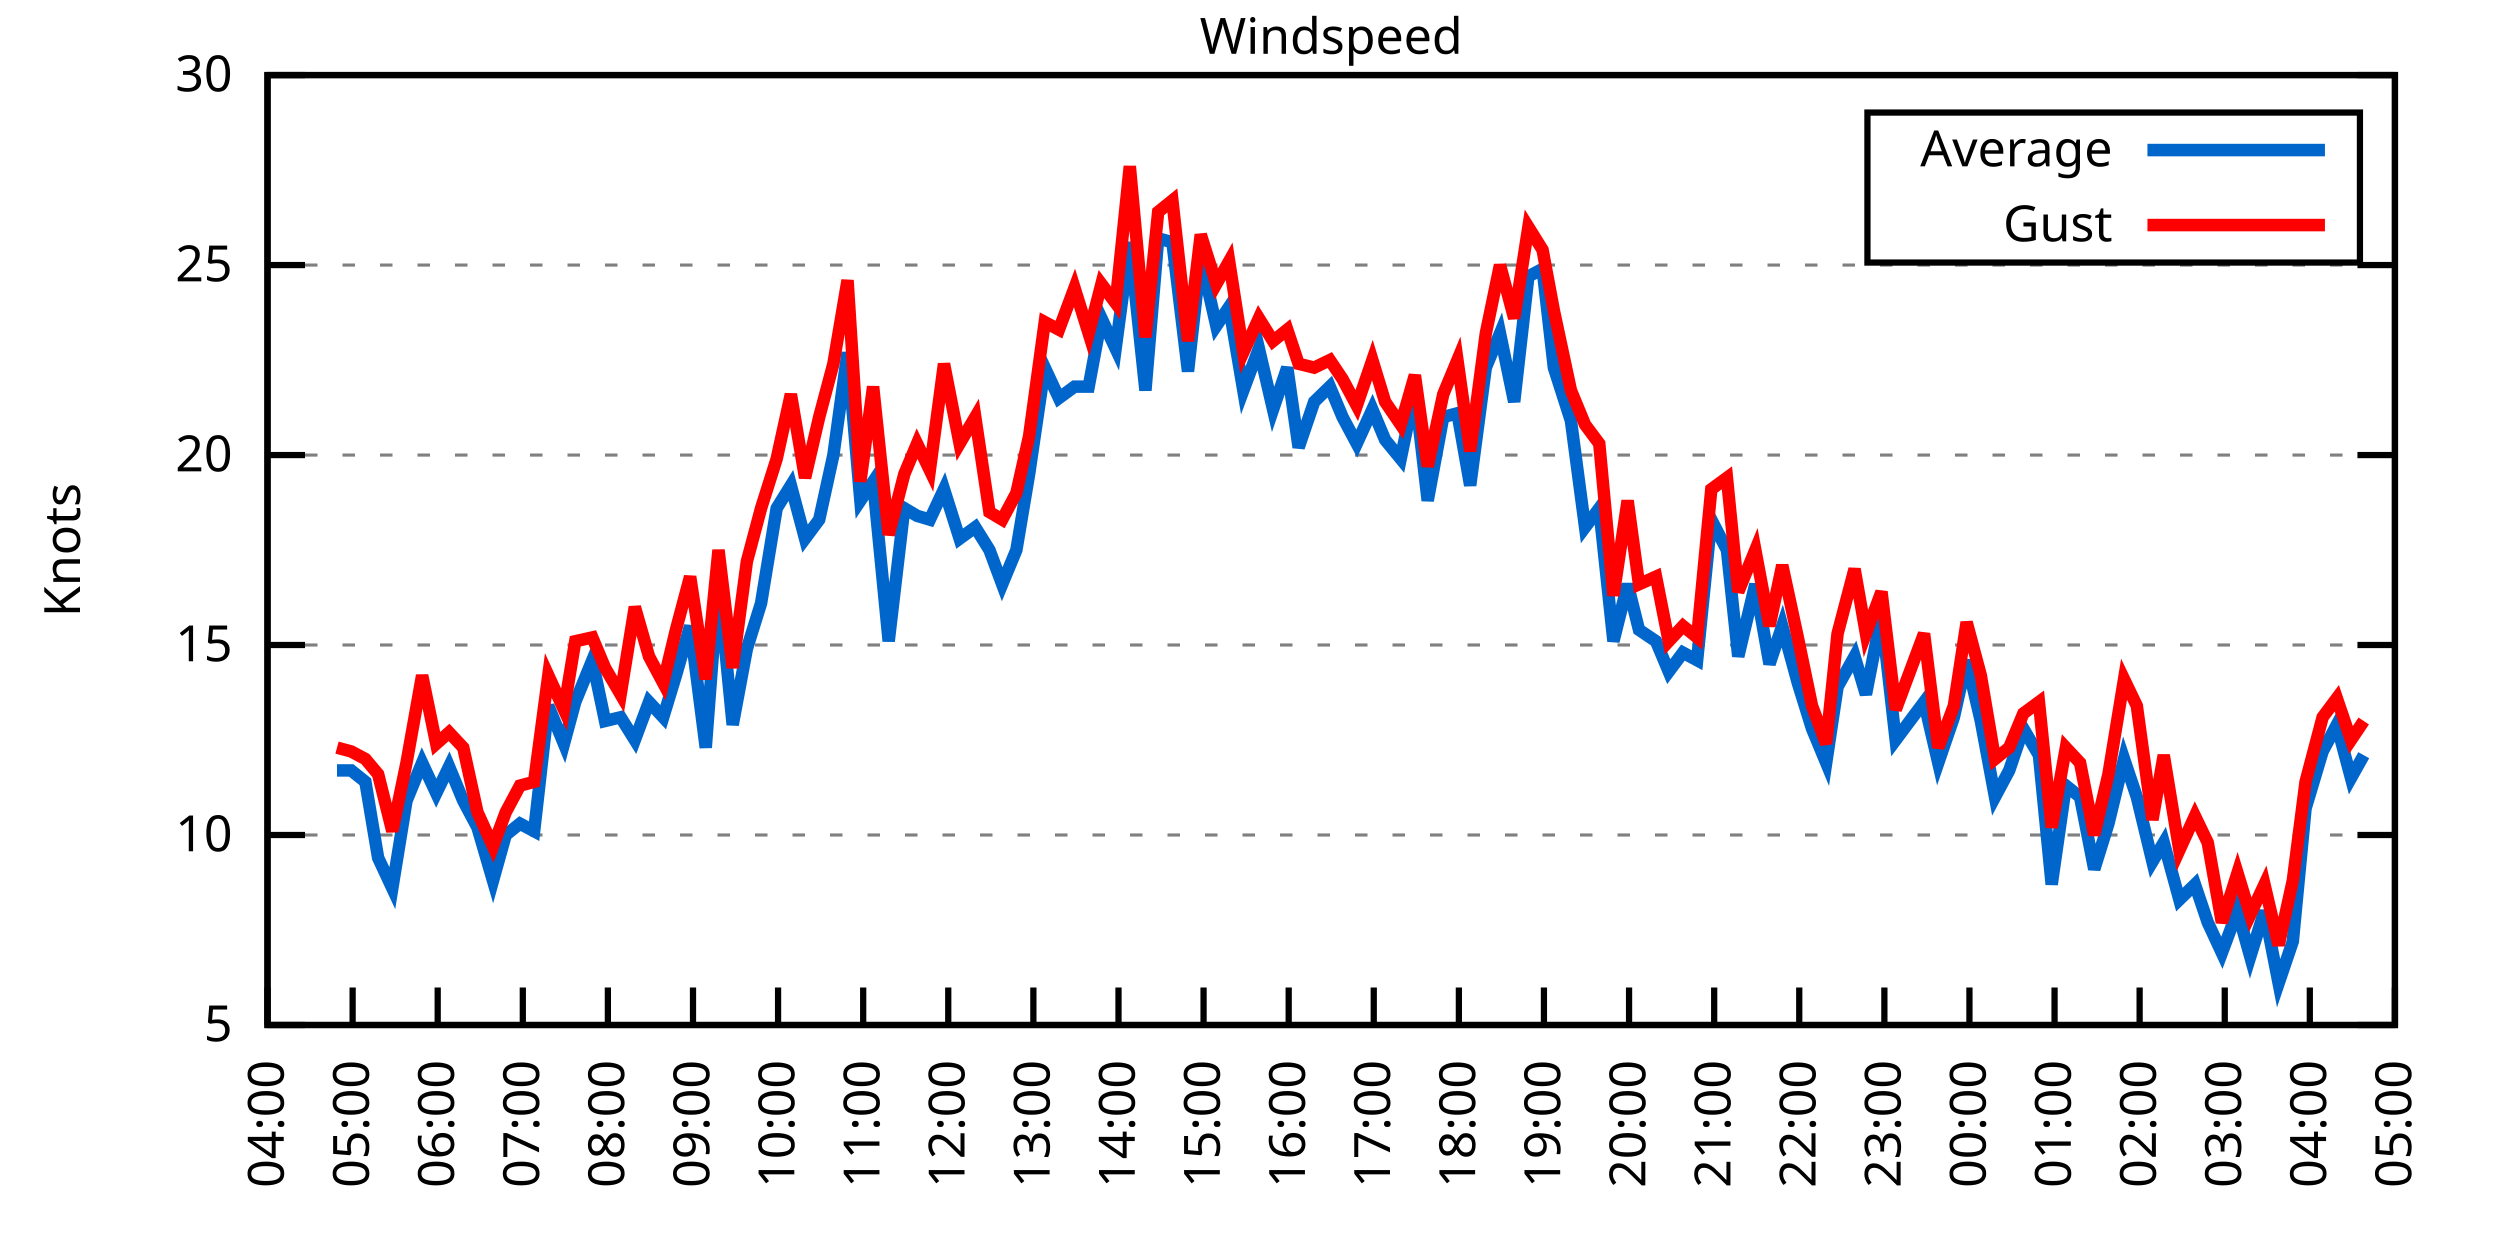
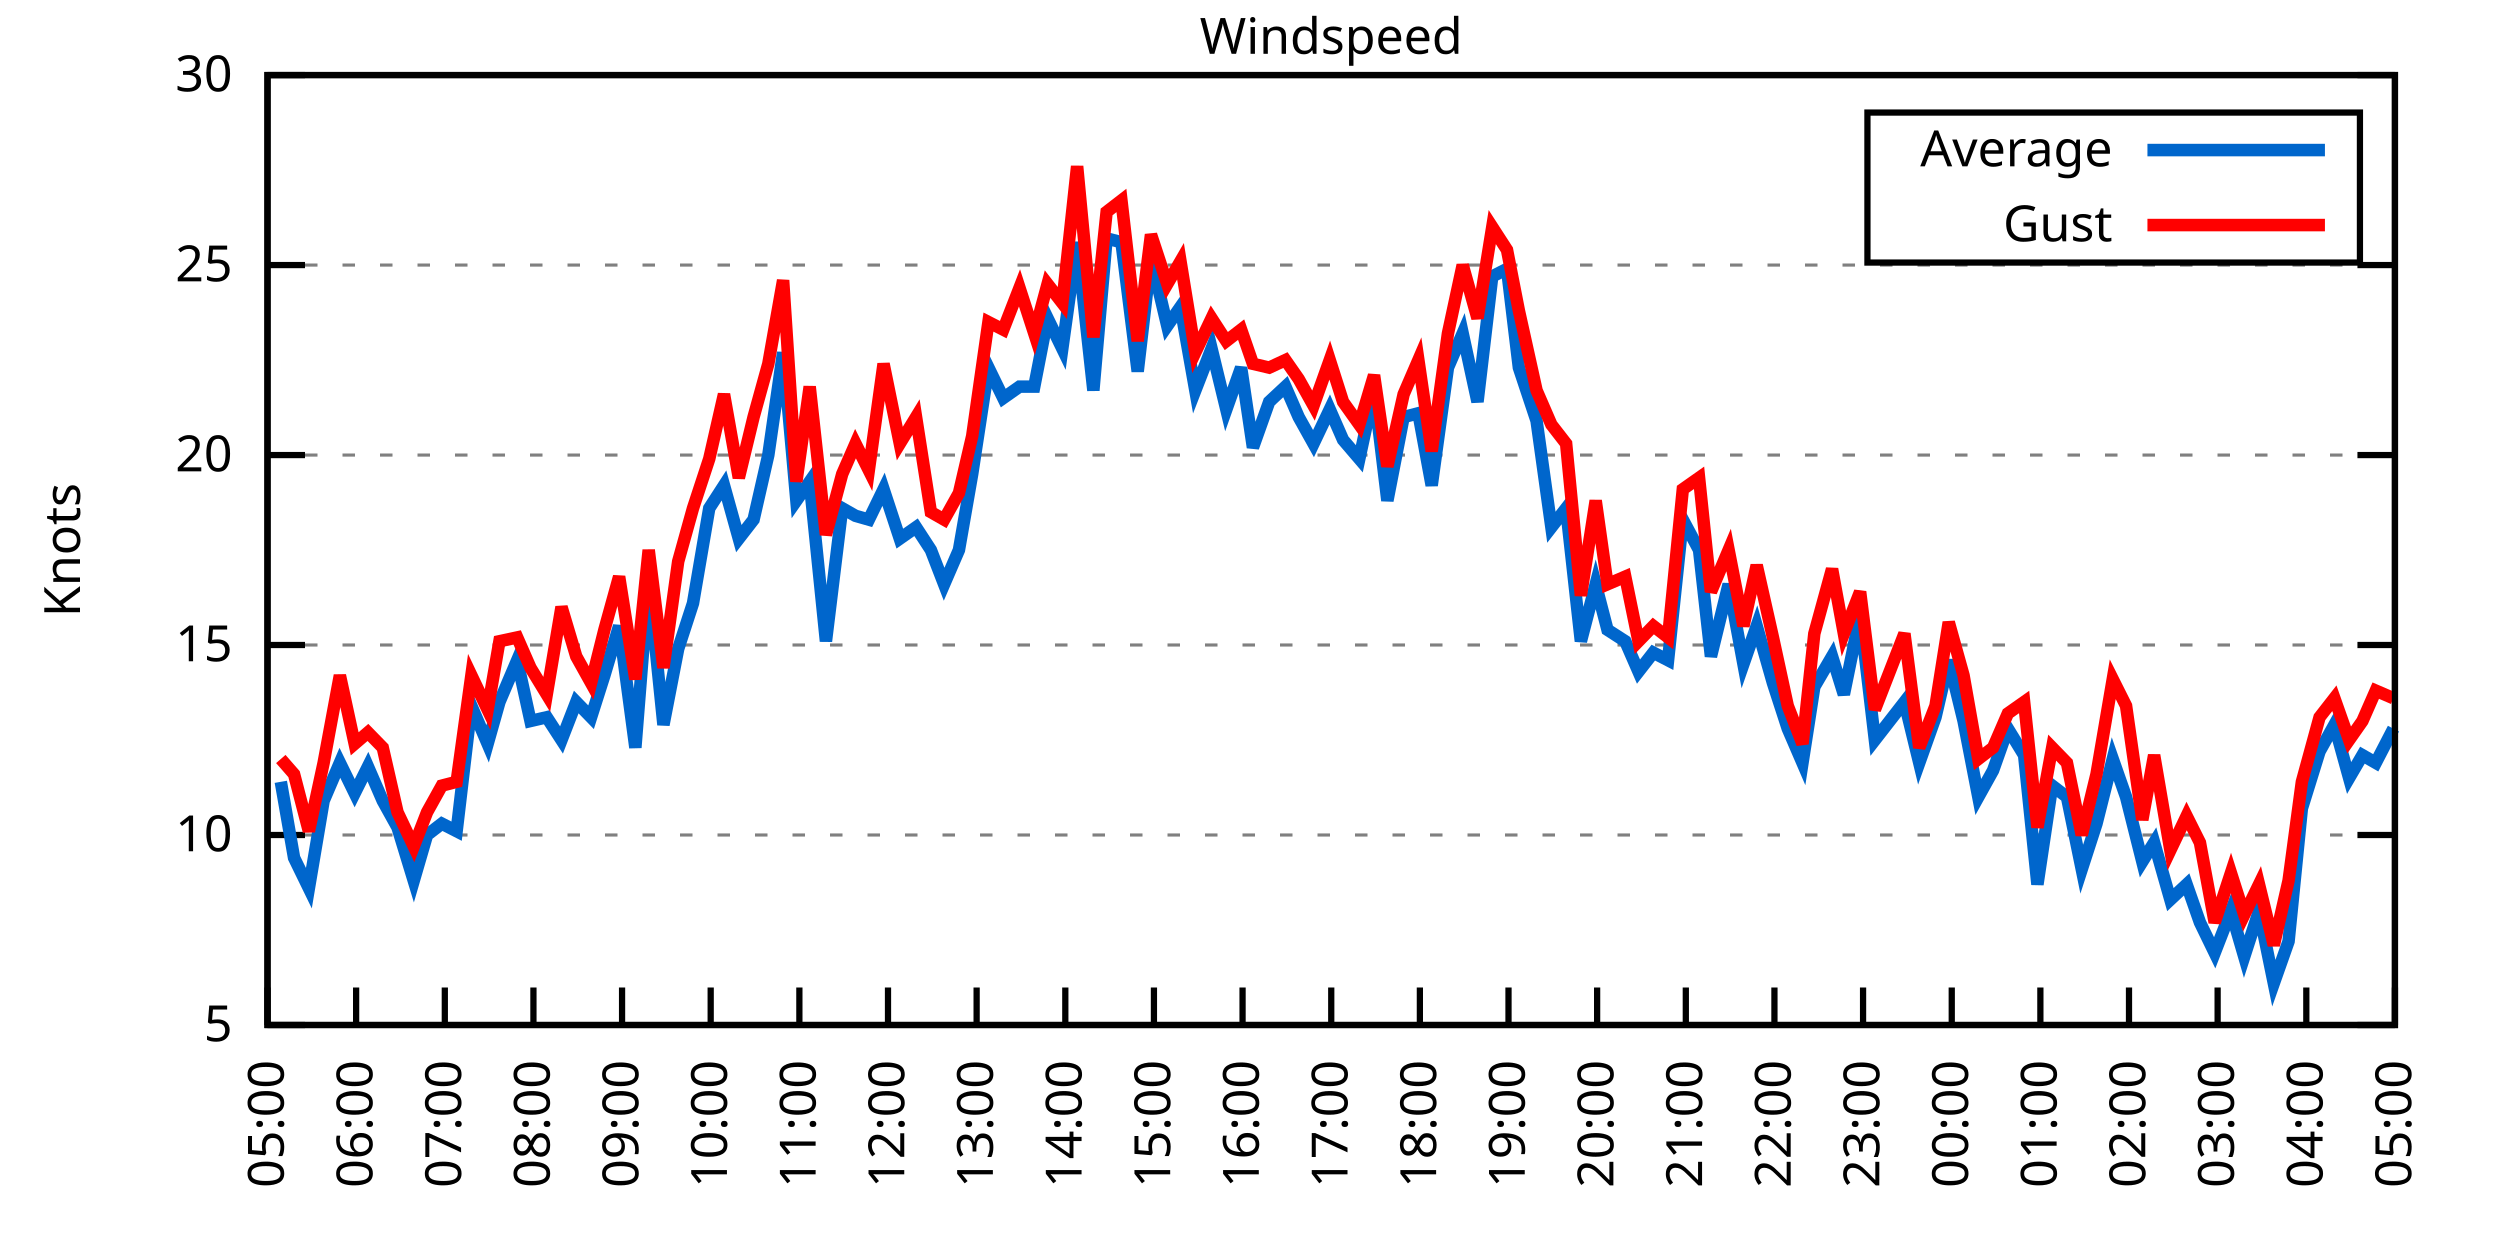
<svg xmlns="http://www.w3.org/2000/svg" xmlns:xlink="http://www.w3.org/1999/xlink" width="400" height="200" viewBox="0 0 400 200">
  <g id="gnuplot_canvas">
    <rect x="0" y="0" width="400" height="200" fill="none" />
    <defs>
      <circle id="gpDot" r="0.5" stroke-width="0.5" stroke="currentColor" />
      <path id="gpPt0" stroke-width="0.333" stroke="currentColor" d="M-1,0 h2 M0,-1 v2" />
      <path id="gpPt1" stroke-width="0.333" stroke="currentColor" d="M-1,-1 L1,1 M1,-1 L-1,1" />
      <path id="gpPt2" stroke-width="0.333" stroke="currentColor" d="M-1,0 L1,0 M0,-1 L0,1 M-1,-1 L1,1 M-1,1 L1,-1" />
      <rect id="gpPt3" stroke-width="0.333" stroke="currentColor" x="-1" y="-1" width="2" height="2" />
      <rect id="gpPt4" stroke-width="0.333" stroke="currentColor" fill="currentColor" x="-1" y="-1" width="2" height="2" />
      <circle id="gpPt5" stroke-width="0.333" stroke="currentColor" cx="0" cy="0" r="1" />
      <use xlink:href="#gpPt5" id="gpPt6" fill="currentColor" stroke="none" />
      <path id="gpPt7" stroke-width="0.333" stroke="currentColor" d="M0,-1.33 L-1.33,0.67 L1.33,0.67 z" />
      <use xlink:href="#gpPt7" id="gpPt8" fill="currentColor" stroke="none" />
      <use xlink:href="#gpPt7" id="gpPt9" stroke="currentColor" transform="rotate(180)" />
      <use xlink:href="#gpPt9" id="gpPt10" fill="currentColor" stroke="none" />
      <use xlink:href="#gpPt3" id="gpPt11" stroke="currentColor" transform="rotate(45)" />
      <use xlink:href="#gpPt11" id="gpPt12" fill="currentColor" stroke="none" />
      <path id="gpPt13" stroke-width="0.333" stroke="currentColor" d="M0,1.330 L1.265,0.411 L0.782,-1.067 L-0.782,-1.076 L-1.265,0.411 z" />
      <use xlink:href="#gpPt13" id="gpPt14" fill="currentColor" stroke="none" />
      <filter id="textbox" filterUnits="objectBoundingBox" x="0" y="0" height="1" width="1">
        <feFlood flood-color="white" flood-opacity="1" result="bgnd" />
        <feComposite in="SourceGraphic" in2="bgnd" operator="atop" />
      </filter>
      <filter id="greybox" filterUnits="objectBoundingBox" x="0" y="0" height="1" width="1">
        <feFlood flood-color="lightgrey" flood-opacity="1" result="grey" />
        <feComposite in="SourceGraphic" in2="grey" operator="atop" />
      </filter>
    </defs>
    <g fill="none" color="white" stroke="currentColor" stroke-width="1.00" stroke-linecap="butt" stroke-linejoin="miter">
</g>
    <g fill="none" color="black" stroke="currentColor" stroke-width="1.00" stroke-linecap="butt" stroke-linejoin="miter">
      <g stroke="none" shape-rendering="crispEdges">
        <polygon fill="rgb(255, 255, 255)" points="42.80,164.00 383.18,164.00 383.18,12.02 42.80,12.02 " />
      </g>
    </g>
    <g fill="none" color="black" stroke="currentColor" stroke-width="1.00" stroke-linecap="butt" stroke-linejoin="miter">
</g>
    <g fill="none" color="black" stroke="black" stroke-width="0.50" stroke-linecap="butt" stroke-linejoin="miter">
</g>
    <g fill="none" color="gray" stroke="currentColor" stroke-width="0.50" stroke-linecap="butt" stroke-linejoin="miter">
      <path stroke="gray" stroke-dasharray="2,4" class="gridline" d="M42.80,164.00 L383.19,164.00  " />
    </g>
    <g fill="none" color="gray" stroke="gray" stroke-width="1.00" stroke-linecap="butt" stroke-linejoin="miter">
</g>
    <g fill="none" color="black" stroke="currentColor" stroke-width="1.00" stroke-linecap="butt" stroke-linejoin="miter">
      <path stroke="black" d="M42.80,164.00 L48.80,164.00 M383.19,164.00 L377.19,164.00  " />
      <g transform="translate(37.20,166.60)" stroke="none" fill="black" font-family="Sans" font-size="8.00" text-anchor="end">
        <text>
          <tspan font-family="Sans"> 5</tspan>
        </text>
      </g>
    </g>
    <g fill="none" color="black" stroke="currentColor" stroke-width="1.00" stroke-linecap="butt" stroke-linejoin="miter">
</g>
    <g fill="none" color="black" stroke="black" stroke-width="0.50" stroke-linecap="butt" stroke-linejoin="miter">
</g>
    <g fill="none" color="gray" stroke="currentColor" stroke-width="0.50" stroke-linecap="butt" stroke-linejoin="miter">
      <path stroke="gray" stroke-dasharray="2,4" class="gridline" d="M42.80,133.60 L383.19,133.60  " />
    </g>
    <g fill="none" color="gray" stroke="gray" stroke-width="1.00" stroke-linecap="butt" stroke-linejoin="miter">
</g>
    <g fill="none" color="black" stroke="currentColor" stroke-width="1.00" stroke-linecap="butt" stroke-linejoin="miter">
      <path stroke="black" d="M42.80,133.60 L48.80,133.60 M383.19,133.60 L377.19,133.60  " />
      <g transform="translate(37.20,136.20)" stroke="none" fill="black" font-family="Sans" font-size="8.00" text-anchor="end">
        <text>
          <tspan font-family="Sans"> 10</tspan>
        </text>
      </g>
    </g>
    <g fill="none" color="black" stroke="currentColor" stroke-width="1.00" stroke-linecap="butt" stroke-linejoin="miter">
</g>
    <g fill="none" color="black" stroke="black" stroke-width="0.50" stroke-linecap="butt" stroke-linejoin="miter">
</g>
    <g fill="none" color="gray" stroke="currentColor" stroke-width="0.50" stroke-linecap="butt" stroke-linejoin="miter">
      <path stroke="gray" stroke-dasharray="2,4" class="gridline" d="M42.80,103.20 L383.19,103.20  " />
    </g>
    <g fill="none" color="gray" stroke="gray" stroke-width="1.00" stroke-linecap="butt" stroke-linejoin="miter">
</g>
    <g fill="none" color="black" stroke="currentColor" stroke-width="1.00" stroke-linecap="butt" stroke-linejoin="miter">
      <path stroke="black" d="M42.80,103.20 L48.80,103.20 M383.19,103.20 L377.19,103.20  " />
      <g transform="translate(37.20,105.80)" stroke="none" fill="black" font-family="Sans" font-size="8.00" text-anchor="end">
        <text>
          <tspan font-family="Sans"> 15</tspan>
        </text>
      </g>
    </g>
    <g fill="none" color="black" stroke="currentColor" stroke-width="1.00" stroke-linecap="butt" stroke-linejoin="miter">
</g>
    <g fill="none" color="black" stroke="black" stroke-width="0.50" stroke-linecap="butt" stroke-linejoin="miter">
</g>
    <g fill="none" color="gray" stroke="currentColor" stroke-width="0.50" stroke-linecap="butt" stroke-linejoin="miter">
      <path stroke="gray" stroke-dasharray="2,4" class="gridline" d="M42.80,72.81 L383.19,72.81  " />
    </g>
    <g fill="none" color="gray" stroke="gray" stroke-width="1.00" stroke-linecap="butt" stroke-linejoin="miter">
</g>
    <g fill="none" color="black" stroke="currentColor" stroke-width="1.00" stroke-linecap="butt" stroke-linejoin="miter">
      <path stroke="black" d="M42.80,72.81 L48.80,72.81 M383.19,72.81 L377.19,72.81  " />
      <g transform="translate(37.20,75.41)" stroke="none" fill="black" font-family="Sans" font-size="8.00" text-anchor="end">
        <text>
          <tspan font-family="Sans"> 20</tspan>
        </text>
      </g>
    </g>
    <g fill="none" color="black" stroke="currentColor" stroke-width="1.00" stroke-linecap="butt" stroke-linejoin="miter">
</g>
    <g fill="none" color="black" stroke="black" stroke-width="0.50" stroke-linecap="butt" stroke-linejoin="miter">
</g>
    <g fill="none" color="gray" stroke="currentColor" stroke-width="0.50" stroke-linecap="butt" stroke-linejoin="miter">
      <path stroke="gray" stroke-dasharray="2,4" class="gridline" d="M42.80,42.41 L383.19,42.41  " />
    </g>
    <g fill="none" color="gray" stroke="gray" stroke-width="1.00" stroke-linecap="butt" stroke-linejoin="miter">
</g>
    <g fill="none" color="black" stroke="currentColor" stroke-width="1.00" stroke-linecap="butt" stroke-linejoin="miter">
      <path stroke="black" d="M42.80,42.41 L48.80,42.41 M383.19,42.41 L377.19,42.41  " />
      <g transform="translate(37.20,45.01)" stroke="none" fill="black" font-family="Sans" font-size="8.00" text-anchor="end">
        <text>
          <tspan font-family="Sans"> 25</tspan>
        </text>
      </g>
    </g>
    <g fill="none" color="black" stroke="currentColor" stroke-width="1.00" stroke-linecap="butt" stroke-linejoin="miter">
</g>
    <g fill="none" color="black" stroke="black" stroke-width="0.50" stroke-linecap="butt" stroke-linejoin="miter">
</g>
    <g fill="none" color="gray" stroke="currentColor" stroke-width="0.50" stroke-linecap="butt" stroke-linejoin="miter">
      <path stroke="gray" stroke-dasharray="2,4" class="gridline" d="M42.80,12.01 L383.19,12.01  " />
    </g>
    <g fill="none" color="gray" stroke="gray" stroke-width="1.00" stroke-linecap="butt" stroke-linejoin="miter">
</g>
    <g fill="none" color="black" stroke="currentColor" stroke-width="1.00" stroke-linecap="butt" stroke-linejoin="miter">
      <path stroke="black" d="M42.80,12.01 L48.80,12.01 M383.19,12.01 L377.19,12.01  " />
      <g transform="translate(37.20,14.61)" stroke="none" fill="black" font-family="Sans" font-size="8.00" text-anchor="end">
        <text>
          <tspan font-family="Sans"> 30</tspan>
        </text>
      </g>
    </g>
    <g fill="none" color="black" stroke="currentColor" stroke-width="1.00" stroke-linecap="butt" stroke-linejoin="miter">
      <path stroke="black" d="M42.80,164.00 L42.80,158.00  " />
      <g transform="translate(45.40,169.60) rotate(270.00)" stroke="none" fill="black" font-family="Sans" font-size="8.00" text-anchor="end">
        <text>
-           <tspan font-family="Sans">04:00</tspan>
-         </text>
-       </g>
-     </g>
-     <g fill="none" color="black" stroke="currentColor" stroke-width="1.00" stroke-linecap="butt" stroke-linejoin="miter">
-       <path stroke="black" d="M56.42,164.00 L56.42,158.00  " />
-       <g transform="translate(59.02,169.60) rotate(270.00)" stroke="none" fill="black" font-family="Sans" font-size="8.00" text-anchor="end">
-         <text>
          <tspan font-family="Sans">05:00</tspan>
        </text>
      </g>
    </g>
    <g fill="none" color="black" stroke="currentColor" stroke-width="1.00" stroke-linecap="butt" stroke-linejoin="miter">
-       <path stroke="black" d="M70.03,164.00 L70.03,158.00  " />
-       <g transform="translate(72.63,169.60) rotate(270.00)" stroke="none" fill="black" font-family="Sans" font-size="8.00" text-anchor="end">
+       <path stroke="black" d="M56.98,164.00 L56.98,158.00  " />
+       <g transform="translate(59.58,169.60) rotate(270.00)" stroke="none" fill="black" font-family="Sans" font-size="8.00" text-anchor="end">
        <text>
          <tspan font-family="Sans">06:00</tspan>
        </text>
      </g>
    </g>
    <g fill="none" color="black" stroke="currentColor" stroke-width="1.00" stroke-linecap="butt" stroke-linejoin="miter">
-       <path stroke="black" d="M83.65,164.00 L83.65,158.00  " />
-       <g transform="translate(86.25,169.60) rotate(270.00)" stroke="none" fill="black" font-family="Sans" font-size="8.00" text-anchor="end">
+       <path stroke="black" d="M71.17,164.00 L71.17,158.00  " />
+       <g transform="translate(73.77,169.60) rotate(270.00)" stroke="none" fill="black" font-family="Sans" font-size="8.00" text-anchor="end">
        <text>
          <tspan font-family="Sans">07:00</tspan>
        </text>
      </g>
    </g>
    <g fill="none" color="black" stroke="currentColor" stroke-width="1.00" stroke-linecap="butt" stroke-linejoin="miter">
-       <path stroke="black" d="M97.26,164.00 L97.26,158.00  " />
-       <g transform="translate(99.86,169.60) rotate(270.00)" stroke="none" fill="black" font-family="Sans" font-size="8.00" text-anchor="end">
+       <path stroke="black" d="M85.35,164.00 L85.35,158.00  " />
+       <g transform="translate(87.95,169.60) rotate(270.00)" stroke="none" fill="black" font-family="Sans" font-size="8.00" text-anchor="end">
        <text>
          <tspan font-family="Sans">08:00</tspan>
        </text>
      </g>
    </g>
    <g fill="none" color="black" stroke="currentColor" stroke-width="1.00" stroke-linecap="butt" stroke-linejoin="miter">
-       <path stroke="black" d="M110.88,164.00 L110.88,158.00  " />
-       <g transform="translate(113.48,169.60) rotate(270.00)" stroke="none" fill="black" font-family="Sans" font-size="8.00" text-anchor="end">
+       <path stroke="black" d="M99.53,164.00 L99.53,158.00  " />
+       <g transform="translate(102.13,169.60) rotate(270.00)" stroke="none" fill="black" font-family="Sans" font-size="8.00" text-anchor="end">
        <text>
          <tspan font-family="Sans">09:00</tspan>
        </text>
      </g>
    </g>
    <g fill="none" color="black" stroke="currentColor" stroke-width="1.00" stroke-linecap="butt" stroke-linejoin="miter">
-       <path stroke="black" d="M124.49,164.00 L124.49,158.00  " />
-       <g transform="translate(127.09,169.60) rotate(270.00)" stroke="none" fill="black" font-family="Sans" font-size="8.00" text-anchor="end">
+       <path stroke="black" d="M113.71,164.00 L113.71,158.00  " />
+       <g transform="translate(116.31,169.60) rotate(270.00)" stroke="none" fill="black" font-family="Sans" font-size="8.00" text-anchor="end">
        <text>
          <tspan font-family="Sans">10:00</tspan>
        </text>
      </g>
    </g>
    <g fill="none" color="black" stroke="currentColor" stroke-width="1.00" stroke-linecap="butt" stroke-linejoin="miter">
-       <path stroke="black" d="M138.11,164.00 L138.11,158.00  " />
-       <g transform="translate(140.71,169.60) rotate(270.00)" stroke="none" fill="black" font-family="Sans" font-size="8.00" text-anchor="end">
+       <path stroke="black" d="M127.90,164.00 L127.90,158.00  " />
+       <g transform="translate(130.50,169.60) rotate(270.00)" stroke="none" fill="black" font-family="Sans" font-size="8.00" text-anchor="end">
        <text>
          <tspan font-family="Sans">11:00</tspan>
        </text>
      </g>
    </g>
    <g fill="none" color="black" stroke="currentColor" stroke-width="1.00" stroke-linecap="butt" stroke-linejoin="miter">
-       <path stroke="black" d="M151.72,164.00 L151.72,158.00  " />
-       <g transform="translate(154.32,169.60) rotate(270.00)" stroke="none" fill="black" font-family="Sans" font-size="8.00" text-anchor="end">
+       <path stroke="black" d="M142.08,164.00 L142.08,158.00  " />
+       <g transform="translate(144.68,169.60) rotate(270.00)" stroke="none" fill="black" font-family="Sans" font-size="8.00" text-anchor="end">
        <text>
          <tspan font-family="Sans">12:00</tspan>
        </text>
      </g>
    </g>
    <g fill="none" color="black" stroke="currentColor" stroke-width="1.00" stroke-linecap="butt" stroke-linejoin="miter">
-       <path stroke="black" d="M165.34,164.00 L165.34,158.00  " />
-       <g transform="translate(167.94,169.60) rotate(270.00)" stroke="none" fill="black" font-family="Sans" font-size="8.00" text-anchor="end">
+       <path stroke="black" d="M156.26,164.00 L156.26,158.00  " />
+       <g transform="translate(158.86,169.60) rotate(270.00)" stroke="none" fill="black" font-family="Sans" font-size="8.00" text-anchor="end">
        <text>
          <tspan font-family="Sans">13:00</tspan>
        </text>
      </g>
    </g>
    <g fill="none" color="black" stroke="currentColor" stroke-width="1.00" stroke-linecap="butt" stroke-linejoin="miter">
-       <path stroke="black" d="M178.96,164.00 L178.96,158.00  " />
-       <g transform="translate(181.56,169.60) rotate(270.00)" stroke="none" fill="black" font-family="Sans" font-size="8.00" text-anchor="end">
+       <path stroke="black" d="M170.45,164.00 L170.45,158.00  " />
+       <g transform="translate(173.05,169.60) rotate(270.00)" stroke="none" fill="black" font-family="Sans" font-size="8.00" text-anchor="end">
        <text>
          <tspan font-family="Sans">14:00</tspan>
        </text>
      </g>
    </g>
    <g fill="none" color="black" stroke="currentColor" stroke-width="1.00" stroke-linecap="butt" stroke-linejoin="miter">
-       <path stroke="black" d="M192.57,164.00 L192.57,158.00  " />
-       <g transform="translate(195.17,169.60) rotate(270.00)" stroke="none" fill="black" font-family="Sans" font-size="8.00" text-anchor="end">
+       <path stroke="black" d="M184.63,164.00 L184.63,158.00  " />
+       <g transform="translate(187.23,169.60) rotate(270.00)" stroke="none" fill="black" font-family="Sans" font-size="8.00" text-anchor="end">
        <text>
          <tspan font-family="Sans">15:00</tspan>
        </text>
      </g>
    </g>
    <g fill="none" color="black" stroke="currentColor" stroke-width="1.00" stroke-linecap="butt" stroke-linejoin="miter">
-       <path stroke="black" d="M206.19,164.00 L206.19,158.00  " />
-       <g transform="translate(208.79,169.60) rotate(270.00)" stroke="none" fill="black" font-family="Sans" font-size="8.00" text-anchor="end">
+       <path stroke="black" d="M198.81,164.00 L198.81,158.00  " />
+       <g transform="translate(201.41,169.60) rotate(270.00)" stroke="none" fill="black" font-family="Sans" font-size="8.00" text-anchor="end">
        <text>
          <tspan font-family="Sans">16:00</tspan>
        </text>
      </g>
    </g>
    <g fill="none" color="black" stroke="currentColor" stroke-width="1.00" stroke-linecap="butt" stroke-linejoin="miter">
-       <path stroke="black" d="M219.80,164.00 L219.80,158.00  " />
-       <g transform="translate(222.40,169.60) rotate(270.00)" stroke="none" fill="black" font-family="Sans" font-size="8.00" text-anchor="end">
+       <path stroke="black" d="M213.00,164.00 L213.00,158.00  " />
+       <g transform="translate(215.60,169.60) rotate(270.00)" stroke="none" fill="black" font-family="Sans" font-size="8.00" text-anchor="end">
        <text>
          <tspan font-family="Sans">17:00</tspan>
        </text>
      </g>
    </g>
    <g fill="none" color="black" stroke="currentColor" stroke-width="1.00" stroke-linecap="butt" stroke-linejoin="miter">
-       <path stroke="black" d="M233.42,164.00 L233.42,158.00  " />
-       <g transform="translate(236.02,169.60) rotate(270.00)" stroke="none" fill="black" font-family="Sans" font-size="8.00" text-anchor="end">
+       <path stroke="black" d="M227.18,164.00 L227.18,158.00  " />
+       <g transform="translate(229.78,169.60) rotate(270.00)" stroke="none" fill="black" font-family="Sans" font-size="8.00" text-anchor="end">
        <text>
          <tspan font-family="Sans">18:00</tspan>
        </text>
      </g>
    </g>
    <g fill="none" color="black" stroke="currentColor" stroke-width="1.00" stroke-linecap="butt" stroke-linejoin="miter">
-       <path stroke="black" d="M247.03,164.00 L247.03,158.00  " />
-       <g transform="translate(249.63,169.60) rotate(270.00)" stroke="none" fill="black" font-family="Sans" font-size="8.00" text-anchor="end">
+       <path stroke="black" d="M241.36,164.00 L241.36,158.00  " />
+       <g transform="translate(243.96,169.60) rotate(270.00)" stroke="none" fill="black" font-family="Sans" font-size="8.00" text-anchor="end">
        <text>
          <tspan font-family="Sans">19:00</tspan>
        </text>
      </g>
    </g>
    <g fill="none" color="black" stroke="currentColor" stroke-width="1.00" stroke-linecap="butt" stroke-linejoin="miter">
-       <path stroke="black" d="M260.65,164.00 L260.65,158.00  " />
-       <g transform="translate(263.25,169.60) rotate(270.00)" stroke="none" fill="black" font-family="Sans" font-size="8.00" text-anchor="end">
+       <path stroke="black" d="M255.54,164.00 L255.54,158.00  " />
+       <g transform="translate(258.14,169.60) rotate(270.00)" stroke="none" fill="black" font-family="Sans" font-size="8.00" text-anchor="end">
        <text>
          <tspan font-family="Sans">20:00</tspan>
        </text>
      </g>
    </g>
    <g fill="none" color="black" stroke="currentColor" stroke-width="1.00" stroke-linecap="butt" stroke-linejoin="miter">
-       <path stroke="black" d="M274.27,164.00 L274.27,158.00  " />
-       <g transform="translate(276.87,169.60) rotate(270.00)" stroke="none" fill="black" font-family="Sans" font-size="8.00" text-anchor="end">
+       <path stroke="black" d="M269.73,164.00 L269.73,158.00  " />
+       <g transform="translate(272.33,169.60) rotate(270.00)" stroke="none" fill="black" font-family="Sans" font-size="8.00" text-anchor="end">
        <text>
          <tspan font-family="Sans">21:00</tspan>
        </text>
      </g>
    </g>
    <g fill="none" color="black" stroke="currentColor" stroke-width="1.00" stroke-linecap="butt" stroke-linejoin="miter">
-       <path stroke="black" d="M287.88,164.00 L287.88,158.00  " />
-       <g transform="translate(290.48,169.60) rotate(270.00)" stroke="none" fill="black" font-family="Sans" font-size="8.00" text-anchor="end">
+       <path stroke="black" d="M283.91,164.00 L283.91,158.00  " />
+       <g transform="translate(286.51,169.60) rotate(270.00)" stroke="none" fill="black" font-family="Sans" font-size="8.00" text-anchor="end">
        <text>
          <tspan font-family="Sans">22:00</tspan>
        </text>
      </g>
    </g>
    <g fill="none" color="black" stroke="currentColor" stroke-width="1.00" stroke-linecap="butt" stroke-linejoin="miter">
-       <path stroke="black" d="M301.50,164.00 L301.50,158.00  " />
-       <g transform="translate(304.10,169.60) rotate(270.00)" stroke="none" fill="black" font-family="Sans" font-size="8.00" text-anchor="end">
+       <path stroke="black" d="M298.09,164.00 L298.09,158.00  " />
+       <g transform="translate(300.69,169.60) rotate(270.00)" stroke="none" fill="black" font-family="Sans" font-size="8.00" text-anchor="end">
        <text>
          <tspan font-family="Sans">23:00</tspan>
        </text>
      </g>
    </g>
    <g fill="none" color="black" stroke="currentColor" stroke-width="1.00" stroke-linecap="butt" stroke-linejoin="miter">
-       <path stroke="black" d="M315.11,164.00 L315.11,158.00  " />
-       <g transform="translate(317.71,169.60) rotate(270.00)" stroke="none" fill="black" font-family="Sans" font-size="8.00" text-anchor="end">
+       <path stroke="black" d="M312.28,164.00 L312.28,158.00  " />
+       <g transform="translate(314.88,169.60) rotate(270.00)" stroke="none" fill="black" font-family="Sans" font-size="8.00" text-anchor="end">
        <text>
          <tspan font-family="Sans">00:00</tspan>
        </text>
      </g>
    </g>
    <g fill="none" color="black" stroke="currentColor" stroke-width="1.00" stroke-linecap="butt" stroke-linejoin="miter">
-       <path stroke="black" d="M328.73,164.00 L328.73,158.00  " />
-       <g transform="translate(331.33,169.60) rotate(270.00)" stroke="none" fill="black" font-family="Sans" font-size="8.00" text-anchor="end">
+       <path stroke="black" d="M326.46,164.00 L326.46,158.00  " />
+       <g transform="translate(329.06,169.60) rotate(270.00)" stroke="none" fill="black" font-family="Sans" font-size="8.00" text-anchor="end">
        <text>
          <tspan font-family="Sans">01:00</tspan>
        </text>
      </g>
    </g>
    <g fill="none" color="black" stroke="currentColor" stroke-width="1.00" stroke-linecap="butt" stroke-linejoin="miter">
-       <path stroke="black" d="M342.34,164.00 L342.34,158.00  " />
-       <g transform="translate(344.94,169.60) rotate(270.00)" stroke="none" fill="black" font-family="Sans" font-size="8.00" text-anchor="end">
+       <path stroke="black" d="M340.64,164.00 L340.64,158.00  " />
+       <g transform="translate(343.24,169.60) rotate(270.00)" stroke="none" fill="black" font-family="Sans" font-size="8.00" text-anchor="end">
        <text>
          <tspan font-family="Sans">02:00</tspan>
        </text>
      </g>
    </g>
    <g fill="none" color="black" stroke="currentColor" stroke-width="1.00" stroke-linecap="butt" stroke-linejoin="miter">
-       <path stroke="black" d="M355.96,164.00 L355.96,158.00  " />
-       <g transform="translate(358.56,169.60) rotate(270.00)" stroke="none" fill="black" font-family="Sans" font-size="8.00" text-anchor="end">
+       <path stroke="black" d="M354.82,164.00 L354.82,158.00  " />
+       <g transform="translate(357.42,169.60) rotate(270.00)" stroke="none" fill="black" font-family="Sans" font-size="8.00" text-anchor="end">
        <text>
          <tspan font-family="Sans">03:00</tspan>
        </text>
      </g>
    </g>
    <g fill="none" color="black" stroke="currentColor" stroke-width="1.00" stroke-linecap="butt" stroke-linejoin="miter">
-       <path stroke="black" d="M369.57,164.00 L369.57,158.00  " />
-       <g transform="translate(372.17,169.60) rotate(270.00)" stroke="none" fill="black" font-family="Sans" font-size="8.00" text-anchor="end">
+       <path stroke="black" d="M369.01,164.00 L369.01,158.00  " />
+       <g transform="translate(371.61,169.60) rotate(270.00)" stroke="none" fill="black" font-family="Sans" font-size="8.00" text-anchor="end">
        <text>
          <tspan font-family="Sans">04:00</tspan>
        </text>
      </g>
    </g>
    <g fill="none" color="black" stroke="currentColor" stroke-width="1.00" stroke-linecap="butt" stroke-linejoin="miter">
      <path stroke="black" d="M383.19,164.00 L383.19,158.00  " />
      <g transform="translate(385.79,169.60) rotate(270.00)" stroke="none" fill="black" font-family="Sans" font-size="8.00" text-anchor="end">
        <text>
          <tspan font-family="Sans">05:00</tspan>
        </text>
      </g>
    </g>
    <g fill="none" color="black" stroke="currentColor" stroke-width="1.00" stroke-linecap="butt" stroke-linejoin="miter">
</g>
    <g fill="none" color="black" stroke="currentColor" stroke-width="1.00" stroke-linecap="butt" stroke-linejoin="miter">
      <path stroke="black" d="M42.80,12.01 L42.80,164.00 L383.19,164.00 L383.19,12.01 L42.80,12.01 Z  " />
    </g>
    <g fill="none" color="black" stroke="currentColor" stroke-width="1.00" stroke-linecap="butt" stroke-linejoin="miter">
</g>
    <g fill="none" color="black" stroke="currentColor" stroke-width="1.00" stroke-linecap="butt" stroke-linejoin="miter">
      <path stroke="black" d="M298.79,42.01 L298.79,18.01 L377.59,18.01 L377.59,42.01 L298.79,42.01 Z  " />
    </g>
    <g id="Windspeed_plot_1">
      <g fill="none" color="white" stroke="black" stroke-width="2.00" stroke-linecap="butt" stroke-linejoin="miter">
</g>
      <g fill="none" color="black" stroke="currentColor" stroke-width="2.00" stroke-linecap="butt" stroke-linejoin="miter">
        <g transform="translate(337.99,26.61)" stroke="none" fill="black" font-family="Sans" font-size="8.00" text-anchor="end">
          <text>
            <tspan font-family="Sans">Average</tspan>
          </text>
        </g>
      </g>
      <g fill="none" color="black" stroke="currentColor" stroke-width="2.00" stroke-linecap="butt" stroke-linejoin="miter">
-         <path stroke="rgb(  0, 102, 204)" d="M343.59,24.01 L371.99,24.01 M53.92,123.27 L56.19,123.27 L58.46,125.09 L60.50,137.25 L62.77,142.11 L65.04,128.13   L67.54,122.05 L69.80,126.91 L71.85,122.66 L74.12,128.13 L76.39,132.39 L78.88,140.90 L80.92,133.60 L83.19,131.78   L85.46,132.99 L87.73,112.93 L90.23,119.01 L92.04,112.32 L94.77,105.64 L96.81,115.36 L99.30,114.76 L101.57,118.40   L103.84,112.32 L106.11,114.76 L108.15,108.07 L110.42,100.16 L112.92,119.62 L114.96,92.87 L117.23,115.97 L119.50,103.81   L121.77,96.52 L124.27,81.32 L126.54,77.67 L128.81,86.18 L131.07,83.14 L133.34,72.81 L135.61,56.39 L137.66,80.10   L139.70,77.06 L142.19,102.60 L144.69,81.32 L146.73,82.53 L148.77,83.14 L151.04,78.28 L153.54,86.18 L156.04,84.36   L158.31,88.00 L160.35,93.48 L162.62,88.00 L164.66,75.85 L167.16,58.82 L169.43,63.69 L171.92,61.86 L174.19,61.86   L176.23,50.92 L178.50,55.78 L180.77,38.76 L183.27,62.47 L185.31,38.15 L187.58,38.76 L190.08,59.43 L192.12,41.19   L194.61,52.14 L196.66,49.10 L198.93,62.47 L201.42,55.78 L203.69,65.51 L205.96,58.82 L207.78,71.59 L210.27,64.29   L212.77,61.86 L214.81,66.73 L217.08,70.98 L219.58,65.51 L221.62,70.37 L224.11,73.41 L226.38,62.47 L228.43,80.10   L230.92,66.73 L233.19,66.12 L235.23,77.67 L237.73,58.82 L240.00,53.35 L242.27,64.29 L244.54,44.23 L246.81,43.02   L248.62,58.82 L251.35,67.33 L253.61,84.36 L255.88,81.32 L258.15,102.60 L260.42,93.48 L262.24,100.77 L264.96,102.60   L267.00,107.46 L269.27,104.42 L271.54,105.64 L273.81,83.14 L276.31,88.00 L278.12,105.03 L280.85,93.48 L283.12,106.24   L285.16,100.16 L287.65,109.28 L289.92,116.58 L292.19,122.05 L294.01,109.89 L296.73,105.03 L298.55,111.11 L301.04,98.34   L303.31,118.40 L307.85,112.32 L310.12,122.05 L312.62,114.76 L314.66,105.64 L316.93,115.36 L319.20,127.52 L321.47,123.27   L323.74,116.58 L326.23,120.83 L328.27,141.51 L330.54,125.70 L332.81,127.52 L335.08,139.07 L337.35,131.78 L339.85,121.44   L341.89,127.52 L344.39,137.86 L346.20,134.82 L348.70,143.94 L351.19,141.51 L353.24,147.59 L355.50,152.45 L358.00,145.76   L360.04,153.06 L362.31,145.76 L364.58,157.31 L366.85,150.62 L368.89,129.35 L371.62,120.23 L373.89,115.97 L376.16,124.48   L378.20,120.83  " />
+         <path stroke="rgb(  0, 102, 204)" d="M343.59,24.01 L371.99,24.01 M44.93,125.09 L47.05,137.25 L49.42,142.11 L51.78,128.13 L54.38,122.05 L56.75,126.91   L58.87,122.66 L61.24,128.13 L63.60,132.39 L66.20,140.90 L68.33,133.60 L70.69,131.78 L73.06,132.99 L75.42,112.93   L78.02,119.01 L79.91,112.32 L82.75,105.64 L84.88,115.36 L87.48,114.76 L89.84,118.40 L92.20,112.32 L94.57,114.76   L96.70,108.07 L99.06,100.16 L101.66,119.62 L103.79,92.87 L106.15,115.97 L108.51,103.81 L110.88,96.52 L113.48,81.32   L115.84,77.67 L118.21,86.18 L120.57,83.14 L122.93,72.81 L125.30,56.39 L127.42,80.10 L129.55,77.06 L132.15,102.60   L134.75,81.32 L136.88,82.53 L139.01,83.14 L141.37,78.28 L143.97,86.18 L146.57,84.36 L148.94,88.00 L151.06,93.48   L153.43,88.00 L155.55,75.85 L158.15,58.82 L160.52,63.69 L163.12,61.86 L165.48,61.86 L167.61,50.92 L169.97,55.78   L172.34,38.76 L174.94,62.47 L177.06,38.15 L179.43,38.76 L182.03,59.43 L184.16,41.19 L186.76,52.14 L188.88,49.10   L191.25,62.47 L193.85,55.78 L196.21,65.51 L198.58,58.82 L200.47,71.59 L203.07,64.29 L205.67,61.86 L207.79,66.73   L210.16,70.98 L212.76,65.51 L214.89,70.37 L217.49,73.41 L219.85,62.47 L221.98,80.10 L224.58,66.73 L226.94,66.12   L229.07,77.67 L231.67,58.82 L234.03,53.35 L236.40,64.29 L238.76,44.23 L241.12,43.02 L243.02,58.82 L245.85,67.33   L248.22,84.36 L250.58,81.32 L252.94,102.60 L255.31,93.48 L257.20,100.77 L260.04,102.60 L262.16,107.46 L264.53,104.42   L266.89,105.64 L269.25,83.14 L271.85,88.00 L273.75,105.03 L276.58,93.48 L278.95,106.24 L281.07,100.16 L283.67,109.28   L286.04,116.58 L288.40,122.05 L290.29,109.89 L293.13,105.03 L295.02,111.11 L297.62,98.34 L299.98,118.40 L304.71,112.32   L307.08,122.05 L309.68,114.76 L311.80,105.64 L314.17,115.36 L316.53,127.52 L318.89,123.27 L321.26,116.58 L323.86,120.83   L325.99,141.51 L328.35,125.70 L330.71,127.52 L333.08,139.07 L335.44,131.78 L338.04,121.44 L340.17,127.52 L342.77,137.86   L344.66,134.82 L347.26,143.94 L349.86,141.51 L351.99,147.59 L354.35,152.45 L356.95,145.76 L359.08,153.06 L361.44,145.76   L363.81,157.31 L366.17,150.62 L368.30,129.35 L371.13,120.23 L373.50,115.97 L375.86,124.48 L377.99,120.83 L380.12,122.05   L382.95,116.58  " />
      </g>
    </g>
    <g id="Windspeed_plot_2">
      <g fill="none" color="black" stroke="currentColor" stroke-width="2.00" stroke-linecap="butt" stroke-linejoin="miter">
        <g transform="translate(337.99,38.61)" stroke="none" fill="black" font-family="Sans" font-size="8.00" text-anchor="end">
          <text>
            <tspan font-family="Sans">Gust</tspan>
          </text>
        </g>
      </g>
      <g fill="none" color="black" stroke="currentColor" stroke-width="2.00" stroke-linecap="butt" stroke-linejoin="miter">
-         <path stroke="rgb(255,   0,   0)" d="M343.59,36.01 L371.99,36.01 M53.92,119.62 L56.19,120.23 L58.46,121.44 L60.50,123.87 L62.77,132.99 L65.04,122.05   L67.54,108.07 L69.80,119.01 L71.85,117.19 L74.12,119.62 L76.39,129.95 L78.88,135.43 L80.92,129.95 L83.19,125.70   L85.46,125.09 L87.73,108.07 L90.23,113.54 L92.04,102.60 L94.77,101.99 L96.81,106.85 L99.30,111.11 L101.57,97.12   L103.84,105.03 L106.11,109.28 L108.15,100.77 L110.42,92.26 L112.92,108.68 L114.96,88.00 L117.23,106.85 L119.50,89.83   L121.77,81.32 L124.27,73.41 L126.54,63.08 L128.81,76.45 L131.07,66.73 L133.34,58.21 L135.61,44.84 L137.66,77.06   L139.70,61.86 L142.19,85.57 L144.69,75.85 L146.73,70.98 L148.77,75.24 L151.04,58.21 L153.54,70.98 L156.04,66.73   L158.31,81.93 L160.35,83.14 L162.62,78.89 L164.66,69.77 L167.16,51.53 L169.43,52.74 L171.92,46.06 L174.19,53.35   L176.23,45.45 L178.50,48.49 L180.77,26.60 L183.27,53.96 L185.31,33.90 L187.58,32.07 L190.08,54.57 L192.12,37.54   L194.61,45.45 L196.66,41.80 L198.93,56.39 L201.42,50.92 L203.69,54.57 L205.96,52.74 L207.78,58.21 L210.27,58.82   L212.77,57.61 L214.81,60.65 L217.08,64.90 L219.58,57.61 L221.62,64.29 L224.11,67.94 L226.38,60.04 L228.43,74.63   L230.92,63.08 L233.19,57.61 L235.23,72.20 L237.73,53.35 L240.00,42.41 L242.27,50.92 L244.54,36.33 L246.81,39.98   L248.62,49.70 L251.35,62.47 L253.61,67.94 L255.88,70.98 L258.15,95.30 L260.42,80.10 L262.24,93.48 L264.96,92.26   L267.00,102.60 L269.27,100.16 L271.54,101.99 L273.81,78.28 L276.31,76.45 L278.12,94.69 L280.85,88.00 L283.12,100.16   L285.16,90.44 L287.65,101.99 L289.92,112.93 L292.19,119.01 L294.01,101.38 L296.73,91.04 L298.55,101.38 L301.04,94.69   L303.31,113.54 L307.85,101.38 L310.12,119.62 L312.62,112.93 L314.66,99.56 L316.93,108.07 L319.20,121.44 L321.47,119.62   L323.74,114.15 L326.23,112.32 L328.27,132.39 L330.54,119.62 L332.81,122.05 L335.08,133.60 L337.35,123.87 L339.85,108.68   L341.89,112.93 L344.39,131.17 L346.20,120.83 L348.70,136.03 L351.19,130.56 L353.24,134.82 L355.50,147.59 L358.00,139.68   L360.04,146.37 L362.31,141.51 L364.58,151.23 L366.85,140.90 L368.89,125.09 L371.62,114.76 L373.89,111.72 L376.16,118.40   L378.20,115.36  " />
+         <path stroke="rgb(255,   0,   0)" d="M343.59,36.01 L371.99,36.01 M44.93,121.44 L47.05,123.87 L49.42,132.99 L51.78,122.05 L54.38,108.07 L56.75,119.01   L58.87,117.19 L61.24,119.62 L63.60,129.95 L66.20,135.43 L68.33,129.95 L70.69,125.70 L73.06,125.09 L75.42,108.07   L78.02,113.54 L79.91,102.60 L82.75,101.99 L84.88,106.85 L87.48,111.11 L89.84,97.12 L92.20,105.03 L94.57,109.28   L96.70,100.77 L99.06,92.26 L101.66,108.68 L103.79,88.00 L106.15,106.85 L108.51,89.83 L110.88,81.32 L113.48,73.41   L115.84,63.08 L118.21,76.45 L120.57,66.73 L122.93,58.21 L125.30,44.84 L127.42,77.06 L129.55,61.86 L132.15,85.57   L134.75,75.85 L136.88,70.98 L139.01,75.24 L141.37,58.21 L143.97,70.98 L146.57,66.73 L148.94,81.93 L151.06,83.14   L153.43,78.89 L155.55,69.77 L158.15,51.53 L160.52,52.74 L163.12,46.06 L165.48,53.35 L167.61,45.45 L169.97,48.49   L172.34,26.60 L174.94,53.96 L177.06,33.90 L179.43,32.07 L182.03,54.57 L184.16,37.54 L186.76,45.45 L188.88,41.80   L191.25,56.39 L193.85,50.92 L196.21,54.57 L198.58,52.74 L200.47,58.21 L203.07,58.82 L205.67,57.61 L207.79,60.65   L210.16,64.90 L212.76,57.61 L214.89,64.29 L217.49,67.94 L219.85,60.04 L221.98,74.63 L224.58,63.08 L226.94,57.61   L229.07,72.20 L231.67,53.35 L234.03,42.41 L236.40,50.92 L238.76,36.33 L241.12,39.98 L243.02,49.70 L245.85,62.47   L248.22,67.94 L250.58,70.98 L252.94,95.30 L255.31,80.10 L257.20,93.48 L260.04,92.26 L262.16,102.60 L264.53,100.16   L266.89,101.99 L269.25,78.28 L271.85,76.45 L273.75,94.69 L276.58,88.00 L278.95,100.16 L281.07,90.44 L283.67,101.99   L286.04,112.93 L288.40,119.01 L290.29,101.38 L293.13,91.04 L295.02,101.38 L297.62,94.69 L299.98,113.54 L304.71,101.38   L307.08,119.62 L309.68,112.93 L311.80,99.56 L314.17,108.07 L316.53,121.44 L318.89,119.62 L321.26,114.15 L323.86,112.32   L325.99,132.39 L328.35,119.62 L330.71,122.05 L333.08,133.60 L335.44,123.87 L338.04,108.68 L340.17,112.93 L342.77,131.17   L344.66,120.83 L347.26,136.03 L349.86,130.56 L351.99,134.82 L354.35,147.59 L356.95,139.68 L359.08,146.37 L361.44,141.51   L363.81,151.23 L366.17,140.90 L368.30,125.09 L371.13,114.76 L373.50,111.72 L375.86,118.40 L377.99,115.36 L380.12,110.50   L382.95,111.72  " />
      </g>
    </g>
    <g fill="none" color="black" stroke="currentColor" stroke-width="2.00" stroke-linecap="butt" stroke-linejoin="miter">
</g>
    <g fill="none" color="black" stroke="black" stroke-width="1.00" stroke-linecap="butt" stroke-linejoin="miter">
</g>
    <g fill="none" color="black" stroke="currentColor" stroke-width="1.00" stroke-linecap="butt" stroke-linejoin="miter">
      <path stroke="black" d="M42.80,12.01 L42.80,164.00 L383.19,164.00 L383.19,12.01 L42.80,12.01 Z  " />
      <g transform="translate(12.80,88.01) rotate(270.00)" stroke="none" fill="black" font-family="Sans" font-size="8.00" text-anchor="middle">
        <text>
          <tspan font-family="Sans">Knots</tspan>
        </text>
      </g>
    </g>
    <g fill="none" color="black" stroke="currentColor" stroke-width="1.00" stroke-linecap="butt" stroke-linejoin="miter">
</g>
    <g fill="none" color="black" stroke="currentColor" stroke-width="1.00" stroke-linecap="butt" stroke-linejoin="miter">
      <g transform="translate(212.99,8.61)" stroke="none" fill="black" font-family="Sans" font-size="8.00" text-anchor="middle">
        <text>
          <tspan font-family="Sans">Windspeed</tspan>
        </text>
      </g>
    </g>
    <g fill="none" color="black" stroke="currentColor" stroke-width="1.00" stroke-linecap="butt" stroke-linejoin="miter">
</g>
  </g>
</svg>
